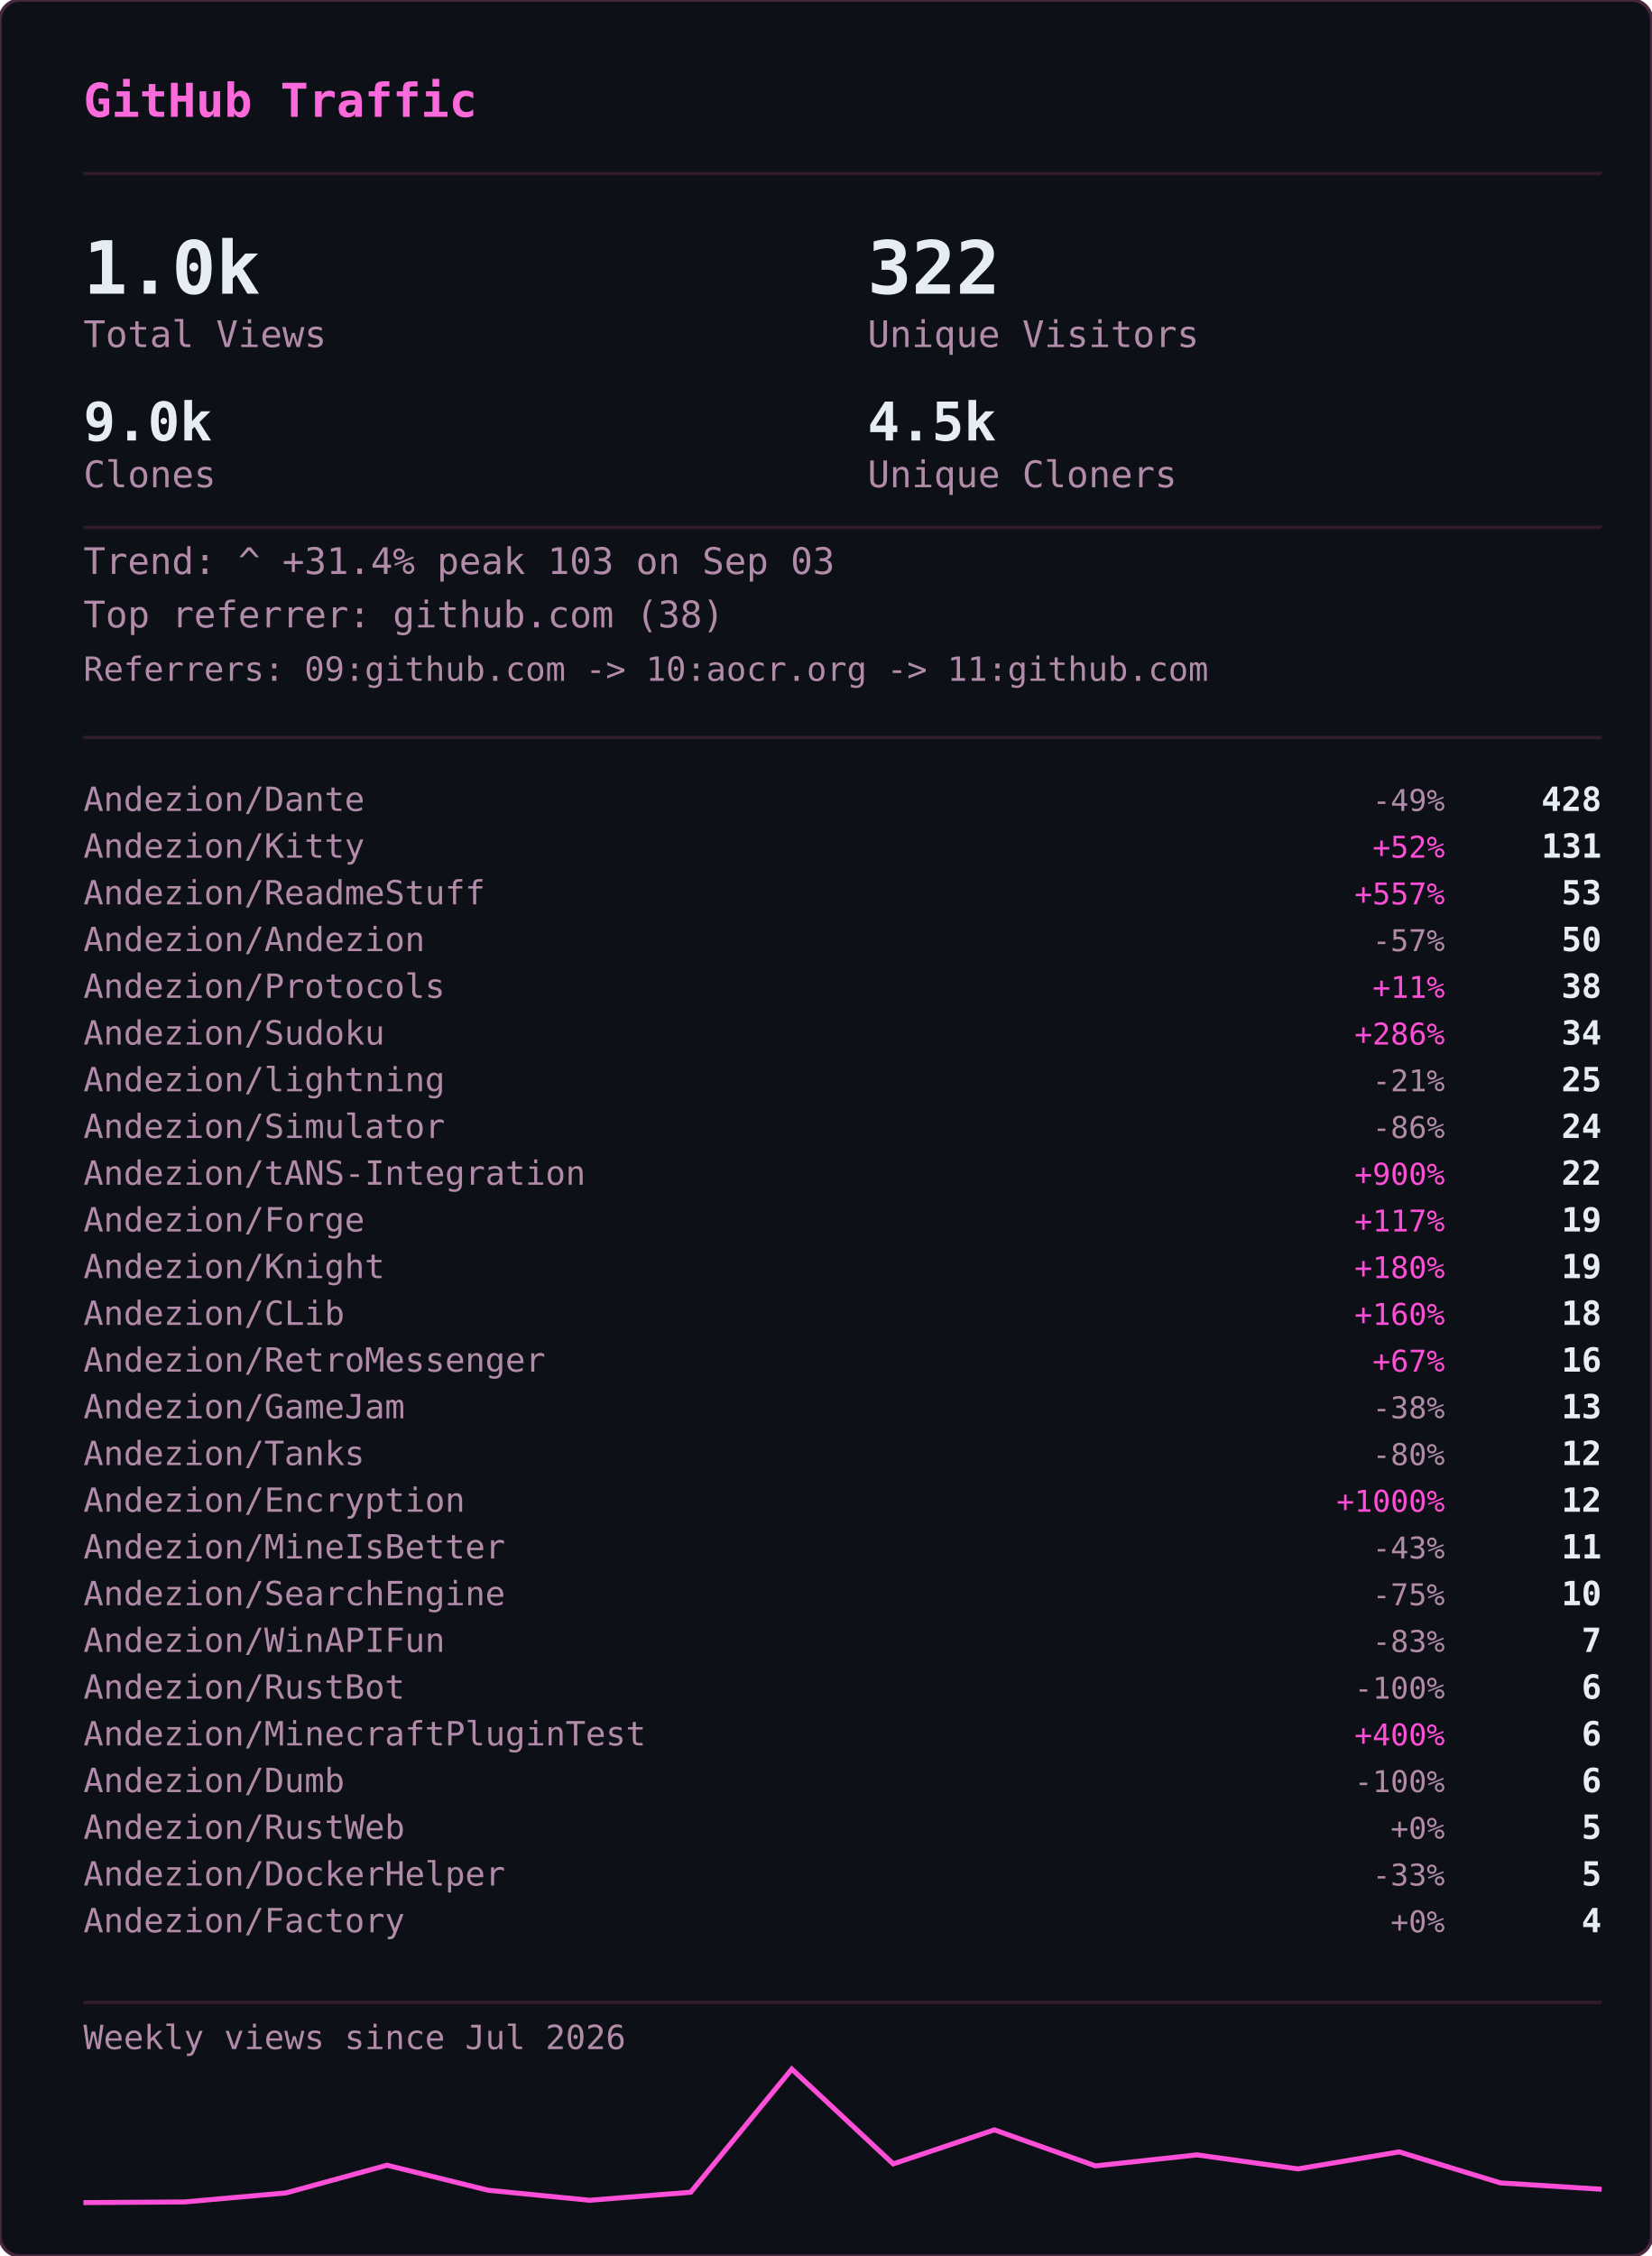
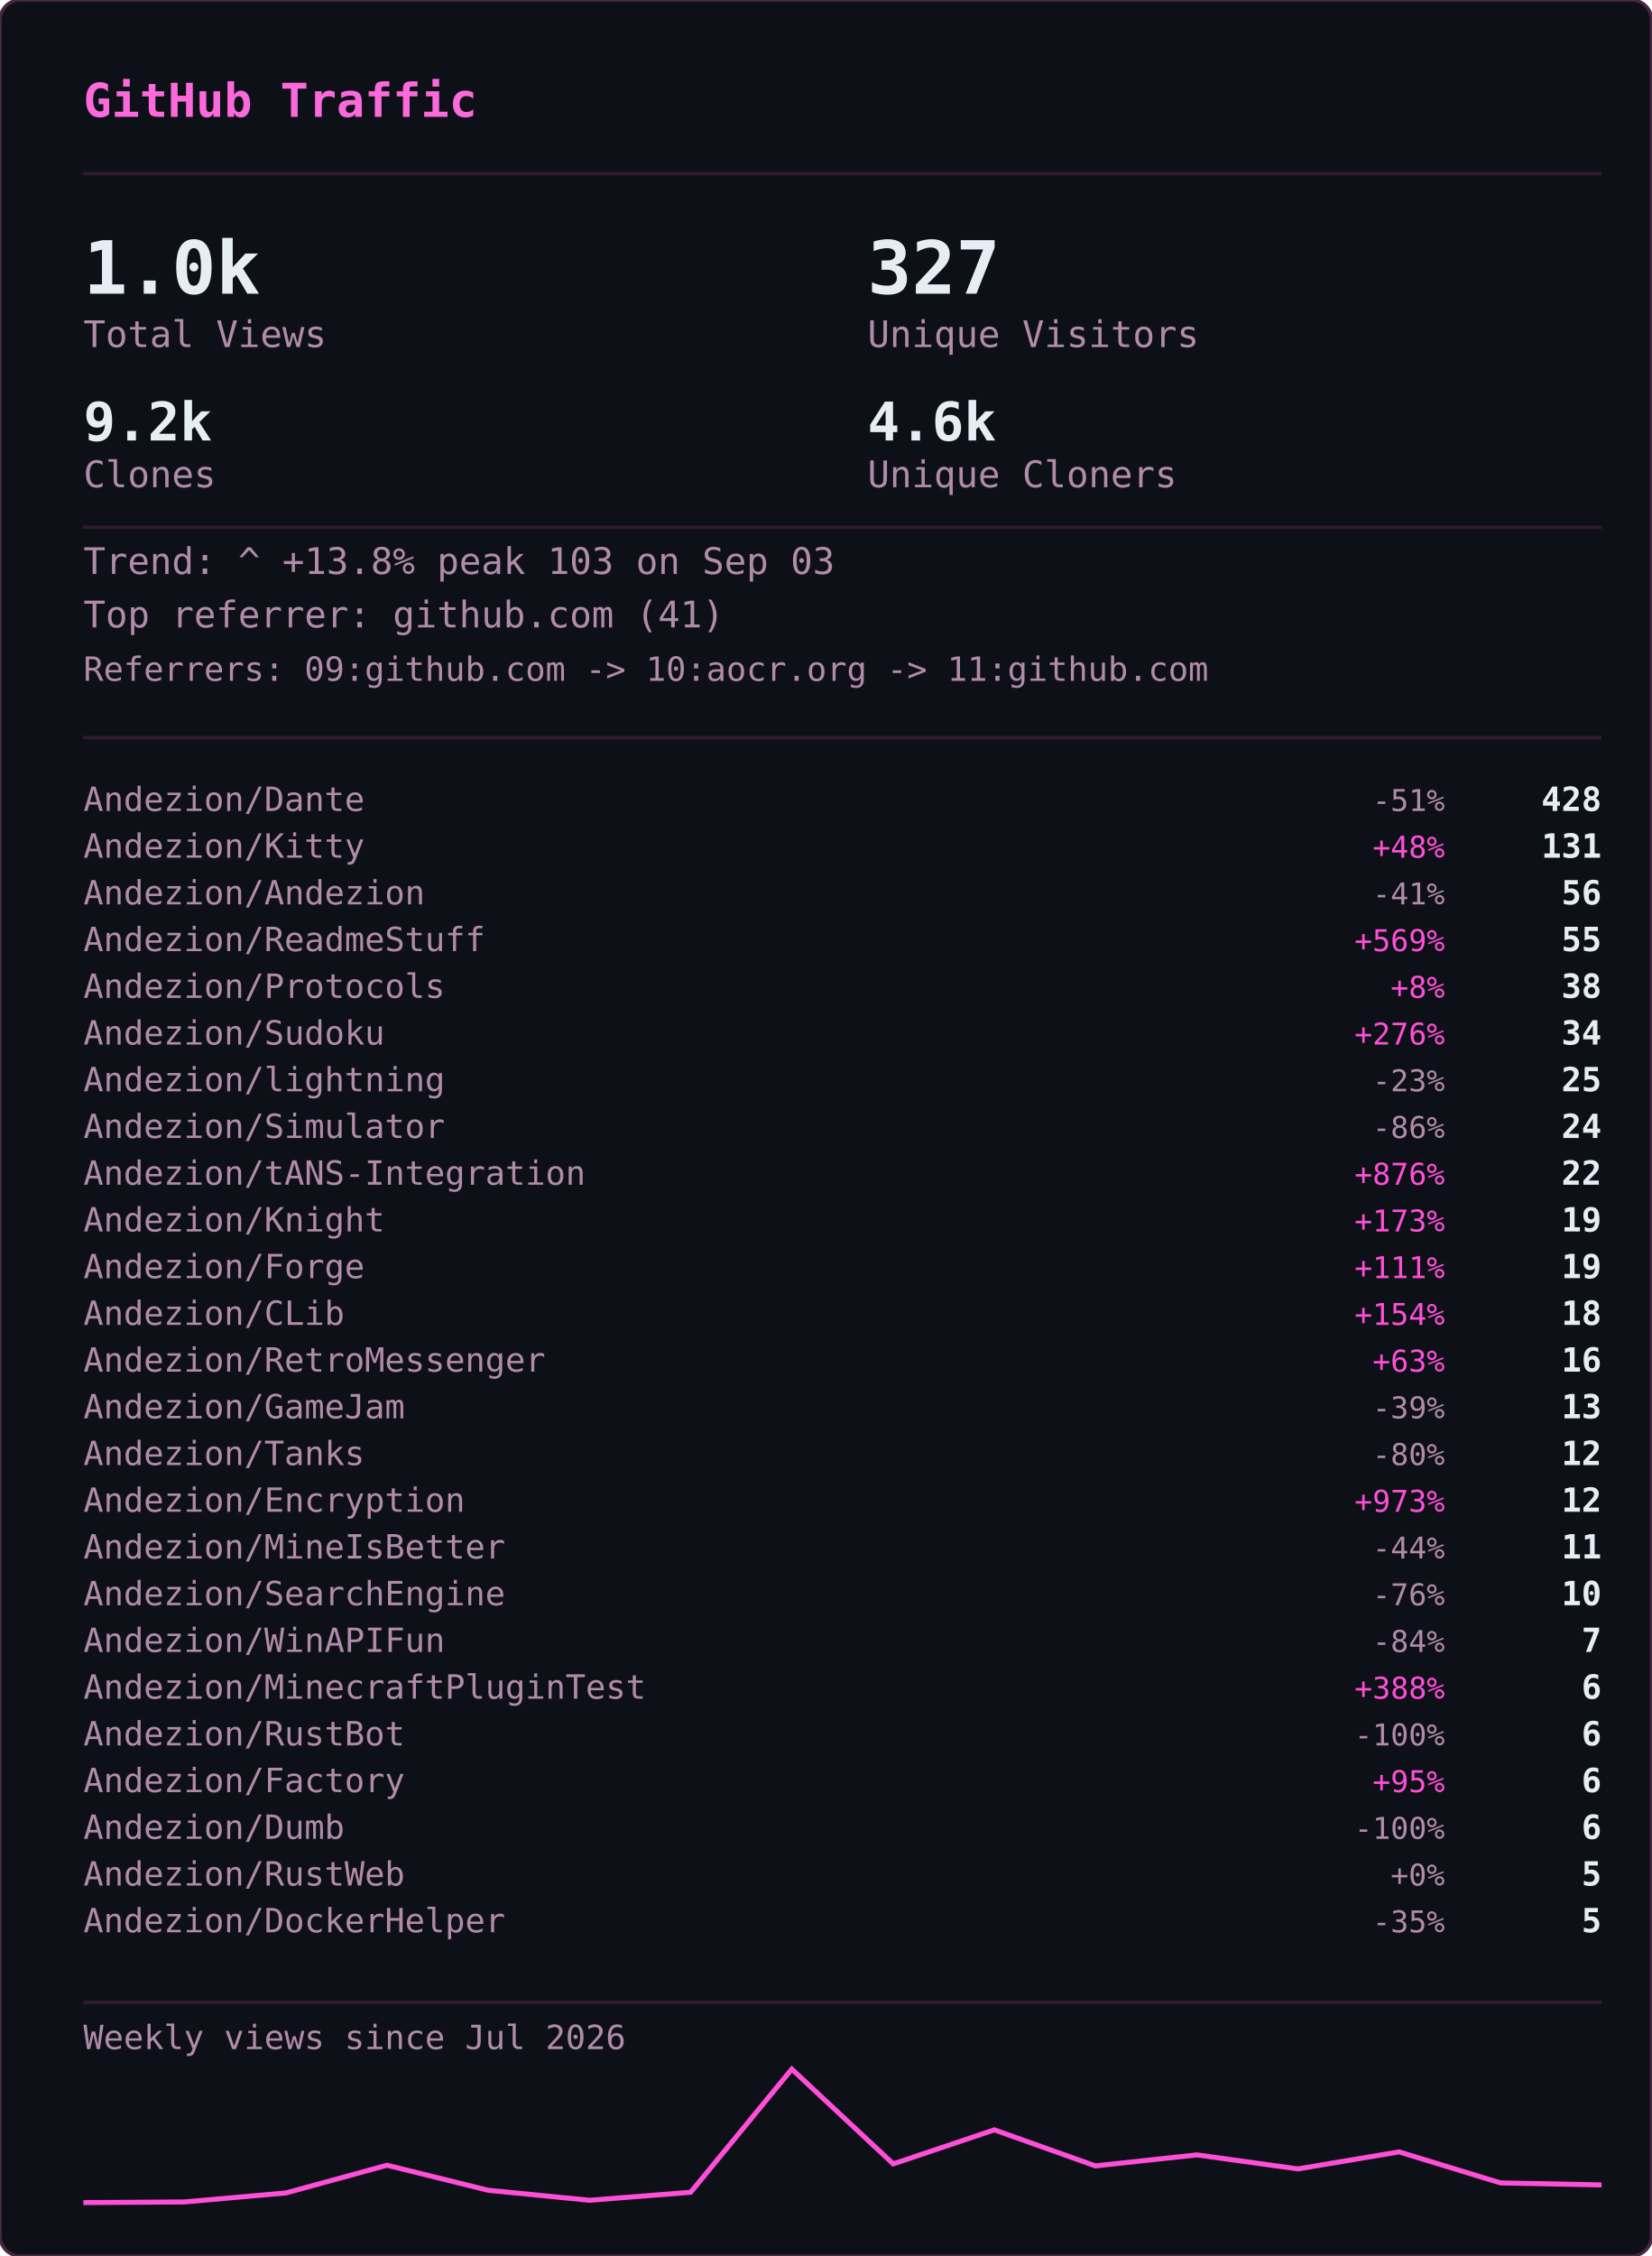
<svg xmlns="http://www.w3.org/2000/svg" width="495" height="676" viewBox="0 0 495 676">
  <defs>
    <clipPath id="gvs-clip">
      <rect width="495" height="676" rx="6" />
    </clipPath>
  </defs>
  <rect width="495" height="676" rx="6" fill="#0d1117" />
  <g clip-path="url(#gvs-clip)">
    <g opacity="0.22" font-family="monospace" font-size="12">
      <style>@keyframes gvs3{from{transform:translateY(-46px)}to{transform:translateY(690px)}}@keyframes gvs4{from{transform:translateY(-60px)}to{transform:translateY(690px)}}@keyframes gvs5{from{transform:translateY(-74px)}to{transform:translateY(690px)}}@keyframes gvs6{from{transform:translateY(-88px)}to{transform:translateY(690px)}}</style>
      <g fill="#ff4fd8" style="animation:gvs3 1.67s linear -0.05s infinite">
        <text x="22">ｱ</text>
        <text x="22" y="-14" opacity=".75">ｸ</text>
        <text x="22" y="-28" opacity=".5">ｸ</text>
        <text x="22" y="-42" opacity=".25">ｶ</text>
      </g>
      <g fill="#ff4fd8" style="animation:gvs4 2.52s linear -2.19s infinite">
        <text x="261">3</text>
        <text x="261" y="-14" opacity=".8">ﾉ</text>
        <text x="261" y="-28" opacity=".6">7</text>
        <text x="261" y="-42" opacity=".4">7</text>
        <text x="261" y="-56" opacity=".2">ﾓ</text>
      </g>
      <g fill="#ff4fd8" style="animation:gvs6 2.64s linear -2.40s infinite">
        <text x="225">ｧ</text>
        <text x="225" y="-14" opacity=".86">ｪ</text>
        <text x="225" y="-28" opacity=".71">9</text>
        <text x="225" y="-42" opacity=".57">ｳ</text>
        <text x="225" y="-56" opacity=".43">ﾋ</text>
        <text x="225" y="-70" opacity=".29">2</text>
        <text x="225" y="-84" opacity=".14">7</text>
      </g>
      <g fill="#ff4fd8" style="animation:gvs6 2.68s linear -2.06s infinite">
        <text x="61">ﾄ</text>
        <text x="61" y="-14" opacity=".86">ﾖ</text>
        <text x="61" y="-28" opacity=".71">ﾈ</text>
        <text x="61" y="-42" opacity=".57">ﾈ</text>
        <text x="61" y="-56" opacity=".43">0</text>
        <text x="61" y="-70" opacity=".29">ﾚ</text>
        <text x="61" y="-84" opacity=".14">ｲ</text>
      </g>
      <g fill="#ff4fd8" style="animation:gvs6 1.89s linear -1.68s infinite">
        <text x="393">ﾋ</text>
        <text x="393" y="-14" opacity=".86">5</text>
        <text x="393" y="-28" opacity=".71">9</text>
        <text x="393" y="-42" opacity=".57">3</text>
        <text x="393" y="-56" opacity=".43">ﾄ</text>
        <text x="393" y="-70" opacity=".29">ﾀ</text>
        <text x="393" y="-84" opacity=".14">ﾄ</text>
      </g>
      <g fill="#ff4fd8" style="animation:gvs6 2.08s linear -1.87s infinite">
        <text x="88">0</text>
        <text x="88" y="-14" opacity=".86">ﾁ</text>
        <text x="88" y="-28" opacity=".71">ｭ</text>
        <text x="88" y="-42" opacity=".57">ﾊ</text>
        <text x="88" y="-56" opacity=".43">0</text>
        <text x="88" y="-70" opacity=".29">ｴ</text>
        <text x="88" y="-84" opacity=".14">6</text>
      </g>
      <g fill="#ff4fd8" style="animation:gvs6 1.51s linear -0.31s infinite">
        <text x="484">5</text>
        <text x="484" y="-14" opacity=".86">ｩ</text>
        <text x="484" y="-28" opacity=".71">ｭ</text>
        <text x="484" y="-42" opacity=".57">1</text>
        <text x="484" y="-56" opacity=".43">ｷ</text>
        <text x="484" y="-70" opacity=".29">ﾁ</text>
        <text x="484" y="-84" opacity=".14">ﾗ</text>
      </g>
      <g fill="#ff4fd8" style="animation:gvs6 2.04s linear -0.46s infinite">
        <text x="452">8</text>
        <text x="452" y="-14" opacity=".86">ｷ</text>
        <text x="452" y="-28" opacity=".71">ｻ</text>
        <text x="452" y="-42" opacity=".57">ｼ</text>
        <text x="452" y="-56" opacity=".43">ｿ</text>
        <text x="452" y="-70" opacity=".29">ｹ</text>
        <text x="452" y="-84" opacity=".14">ﾇ</text>
      </g>
      <g fill="#ff4fd8" style="animation:gvs3 2.42s linear -0.51s infinite">
        <text x="193">ﾋ</text>
        <text x="193" y="-14" opacity=".75">0</text>
        <text x="193" y="-28" opacity=".5">ﾈ</text>
        <text x="193" y="-42" opacity=".25">5</text>
      </g>
      <g fill="#ff4fd8" style="animation:gvs4 1.93s linear -1.90s infinite">
        <text x="368">ﾓ</text>
        <text x="368" y="-14" opacity=".8">ﾚ</text>
        <text x="368" y="-28" opacity=".6">ﾕ</text>
        <text x="368" y="-42" opacity=".4">ｮ</text>
        <text x="368" y="-56" opacity=".2">ﾖ</text>
      </g>
      <g fill="#ff4fd8" style="animation:gvs6 2.23s linear -1.17s infinite">
        <text x="307">ﾋ</text>
        <text x="307" y="-14" opacity=".86">ｾ</text>
        <text x="307" y="-28" opacity=".71">ﾇ</text>
        <text x="307" y="-42" opacity=".57">ﾊ</text>
        <text x="307" y="-56" opacity=".43">ﾙ</text>
        <text x="307" y="-70" opacity=".29">ｧ</text>
        <text x="307" y="-84" opacity=".14">ﾖ</text>
      </g>
      <g fill="#ff4fd8" style="animation:gvs4 2.78s linear -0.63s infinite">
        <text x="378">ﾚ</text>
        <text x="378" y="-14" opacity=".8">9</text>
        <text x="378" y="-28" opacity=".6">ﾕ</text>
        <text x="378" y="-42" opacity=".4">ｹ</text>
        <text x="378" y="-56" opacity=".2">ﾛ</text>
      </g>
      <g fill="#ff4fd8" style="animation:gvs6 1.82s linear -1.02s infinite">
        <text x="425">ｳ</text>
        <text x="425" y="-14" opacity=".86">ﾒ</text>
        <text x="425" y="-28" opacity=".71">ﾈ</text>
        <text x="425" y="-42" opacity=".57">ｹ</text>
        <text x="425" y="-56" opacity=".43">ﾃ</text>
        <text x="425" y="-70" opacity=".29">ﾀ</text>
        <text x="425" y="-84" opacity=".14">7</text>
      </g>
      <g fill="#ff4fd8" style="animation:gvs6 3.08s linear -0.54s infinite">
        <text x="474">ｾ</text>
        <text x="474" y="-14" opacity=".86">ｭ</text>
        <text x="474" y="-28" opacity=".71">ﾗ</text>
        <text x="474" y="-42" opacity=".57">ﾀ</text>
        <text x="474" y="-56" opacity=".43">ﾒ</text>
        <text x="474" y="-70" opacity=".29">ﾉ</text>
        <text x="474" y="-84" opacity=".14">ｲ</text>
      </g>
      <g fill="#ff4fd8" style="animation:gvs4 1.89s linear -1.79s infinite">
        <text x="67">ﾏ</text>
        <text x="67" y="-14" opacity=".8">ﾚ</text>
        <text x="67" y="-28" opacity=".6">ﾉ</text>
        <text x="67" y="-42" opacity=".4">ｿ</text>
        <text x="67" y="-56" opacity=".2">6</text>
      </g>
      <g fill="#ff4fd8" style="animation:gvs5 2.31s linear -1.20s infinite">
        <text x="412">ﾍ</text>
        <text x="412" y="-14" opacity=".83">ｭ</text>
        <text x="412" y="-28" opacity=".67">ﾌ</text>
        <text x="412" y="-42" opacity=".5">ｧ</text>
        <text x="412" y="-56" opacity=".33">ｭ</text>
        <text x="412" y="-70" opacity=".17">ﾚ</text>
      </g>
      <g fill="#ff4fd8" style="animation:gvs6 1.84s linear -0.95s infinite">
        <text x="208">ｾ</text>
        <text x="208" y="-14" opacity=".86">ﾄ</text>
        <text x="208" y="-28" opacity=".71">ﾘ</text>
        <text x="208" y="-42" opacity=".57">ﾔ</text>
        <text x="208" y="-56" opacity=".43">ﾘ</text>
        <text x="208" y="-70" opacity=".29">ｫ</text>
        <text x="208" y="-84" opacity=".14">ｶ</text>
      </g>
      <g fill="#ff4fd8" style="animation:gvs4 1.63s linear -0.51s infinite">
        <text x="413">ｵ</text>
        <text x="413" y="-14" opacity=".8">5</text>
        <text x="413" y="-28" opacity=".6">ﾁ</text>
        <text x="413" y="-42" opacity=".4">ﾈ</text>
        <text x="413" y="-56" opacity=".2">ﾗ</text>
      </g>
      <g fill="#ff4fd8" style="animation:gvs6 2.61s linear -1.01s infinite">
        <text x="422">ｽ</text>
        <text x="422" y="-14" opacity=".86">ｬ</text>
        <text x="422" y="-28" opacity=".71">ﾈ</text>
        <text x="422" y="-42" opacity=".57">ｮ</text>
        <text x="422" y="-56" opacity=".43">0</text>
        <text x="422" y="-70" opacity=".29">ﾊ</text>
        <text x="422" y="-84" opacity=".14">ﾀ</text>
      </g>
      <g fill="#ff4fd8" style="animation:gvs3 2.86s linear -1.17s infinite">
        <text x="137">ｴ</text>
        <text x="137" y="-14" opacity=".75">3</text>
        <text x="137" y="-28" opacity=".5">ﾒ</text>
        <text x="137" y="-42" opacity=".25">ｪ</text>
      </g>
      <g fill="#ff4fd8" style="animation:gvs3 2.04s linear -1.32s infinite">
        <text x="72">ﾑ</text>
        <text x="72" y="-14" opacity=".75">ﾉ</text>
        <text x="72" y="-28" opacity=".5">ｸ</text>
        <text x="72" y="-42" opacity=".25">ﾐ</text>
      </g>
      <g fill="#ff4fd8" style="animation:gvs6 2.07s linear -0.53s infinite">
        <text x="91">ｪ</text>
        <text x="91" y="-14" opacity=".86">ｳ</text>
        <text x="91" y="-28" opacity=".71">ｻ</text>
        <text x="91" y="-42" opacity=".57">ﾔ</text>
        <text x="91" y="-56" opacity=".43">5</text>
        <text x="91" y="-70" opacity=".29">ｳ</text>
        <text x="91" y="-84" opacity=".14">ﾂ</text>
      </g>
      <g fill="#ff4fd8" style="animation:gvs6 2.09s linear -1.30s infinite">
        <text x="102">1</text>
        <text x="102" y="-14" opacity=".86">ｸ</text>
        <text x="102" y="-28" opacity=".71">ﾂ</text>
        <text x="102" y="-42" opacity=".57">ｭ</text>
        <text x="102" y="-56" opacity=".43">3</text>
        <text x="102" y="-70" opacity=".29">ｫ</text>
        <text x="102" y="-84" opacity=".14">ﾑ</text>
      </g>
      <g fill="#ff4fd8" style="animation:gvs6 1.89s linear -1.38s infinite">
        <text x="162">ｵ</text>
        <text x="162" y="-14" opacity=".86">ｦ</text>
        <text x="162" y="-28" opacity=".71">ﾖ</text>
        <text x="162" y="-42" opacity=".57">ｴ</text>
        <text x="162" y="-56" opacity=".43">ﾓ</text>
        <text x="162" y="-70" opacity=".29">ｷ</text>
        <text x="162" y="-84" opacity=".14">ﾇ</text>
      </g>
      <g fill="#ff4fd8" style="animation:gvs3 2.35s linear -1.38s infinite">
        <text x="211">ｧ</text>
        <text x="211" y="-14" opacity=".75">ｿ</text>
        <text x="211" y="-28" opacity=".5">ﾈ</text>
        <text x="211" y="-42" opacity=".25">ﾒ</text>
      </g>
      <g fill="#ff4fd8" style="animation:gvs3 2.74s linear -0.53s infinite">
        <text x="241">ｽ</text>
        <text x="241" y="-14" opacity=".75">ﾄ</text>
        <text x="241" y="-28" opacity=".5">ｸ</text>
        <text x="241" y="-42" opacity=".25">7</text>
      </g>
      <g fill="#ff4fd8" style="animation:gvs4 1.82s linear -0.60s infinite">
        <text x="128">ﾍ</text>
        <text x="128" y="-14" opacity=".8">ﾌ</text>
        <text x="128" y="-28" opacity=".6">4</text>
        <text x="128" y="-42" opacity=".4">ｦ</text>
        <text x="128" y="-56" opacity=".2">8</text>
      </g>
      <g fill="#ff4fd8" style="animation:gvs4 2.28s linear -0.68s infinite">
        <text x="242">ﾛ</text>
        <text x="242" y="-14" opacity=".8">ﾗ</text>
        <text x="242" y="-28" opacity=".6">ｳ</text>
        <text x="242" y="-42" opacity=".4">ﾑ</text>
        <text x="242" y="-56" opacity=".2">ｭ</text>
      </g>
      <g fill="#ff4fd8" style="animation:gvs6 2.44s linear -0.28s infinite">
        <text x="34">ｵ</text>
        <text x="34" y="-14" opacity=".86">ﾀ</text>
        <text x="34" y="-28" opacity=".71">ﾓ</text>
        <text x="34" y="-42" opacity=".57">ｫ</text>
        <text x="34" y="-56" opacity=".43">ｻ</text>
        <text x="34" y="-70" opacity=".29">3</text>
        <text x="34" y="-84" opacity=".14">ｶ</text>
      </g>
      <g fill="#ff4fd8" style="animation:gvs5 2.19s linear -0.47s infinite">
        <text x="411">ﾖ</text>
        <text x="411" y="-14" opacity=".83">6</text>
        <text x="411" y="-28" opacity=".67">ﾘ</text>
        <text x="411" y="-42" opacity=".5">ｨ</text>
        <text x="411" y="-56" opacity=".33">ﾘ</text>
        <text x="411" y="-70" opacity=".17">ﾃ</text>
      </g>
      <g fill="#ff4fd8" style="animation:gvs5 2.71s linear -2.12s infinite">
        <text x="146">ｷ</text>
        <text x="146" y="-14" opacity=".83">ﾚ</text>
        <text x="146" y="-28" opacity=".67">ｳ</text>
        <text x="146" y="-42" opacity=".5">ｾ</text>
        <text x="146" y="-56" opacity=".33">ｺ</text>
        <text x="146" y="-70" opacity=".17">3</text>
      </g>
      <g fill="#ff4fd8" style="animation:gvs3 2.10s linear -0.05s infinite">
        <text x="248">ｼ</text>
        <text x="248" y="-14" opacity=".75">ﾗ</text>
        <text x="248" y="-28" opacity=".5">ﾌ</text>
        <text x="248" y="-42" opacity=".25">0</text>
      </g>
      <g fill="#ff4fd8" style="animation:gvs3 1.82s linear -0.87s infinite">
        <text x="64">ｺ</text>
        <text x="64" y="-14" opacity=".75">ｭ</text>
        <text x="64" y="-28" opacity=".5">ﾄ</text>
        <text x="64" y="-42" opacity=".25">ｨ</text>
      </g>
      <g fill="#ff4fd8" style="animation:gvs3 2.68s linear -2.11s infinite">
        <text x="189">ｵ</text>
        <text x="189" y="-14" opacity=".75">ｨ</text>
        <text x="189" y="-28" opacity=".5">ﾝ</text>
        <text x="189" y="-42" opacity=".25">1</text>
      </g>
      <g fill="#ff4fd8" style="animation:gvs6 3.14s linear -1.39s infinite">
        <text x="147">ﾘ</text>
        <text x="147" y="-14" opacity=".86">ﾘ</text>
        <text x="147" y="-28" opacity=".71">ﾊ</text>
        <text x="147" y="-42" opacity=".57">ﾎ</text>
        <text x="147" y="-56" opacity=".43">1</text>
        <text x="147" y="-70" opacity=".29">9</text>
        <text x="147" y="-84" opacity=".14">ﾕ</text>
      </g>
      <g fill="#ff4fd8" style="animation:gvs6 3.09s linear -1.76s infinite">
        <text x="54">4</text>
        <text x="54" y="-14" opacity=".86">ｲ</text>
        <text x="54" y="-28" opacity=".71">ｶ</text>
        <text x="54" y="-42" opacity=".57">ﾐ</text>
        <text x="54" y="-56" opacity=".43">ﾝ</text>
        <text x="54" y="-70" opacity=".29">ﾄ</text>
        <text x="54" y="-84" opacity=".14">ﾐ</text>
      </g>
      <g fill="#ff4fd8" style="animation:gvs4 2.45s linear -0.10s infinite">
        <text x="50">ﾓ</text>
        <text x="50" y="-14" opacity=".8">ｭ</text>
        <text x="50" y="-28" opacity=".6">ﾎ</text>
        <text x="50" y="-42" opacity=".4">5</text>
        <text x="50" y="-56" opacity=".2">ｽ</text>
      </g>
      <g fill="#ff4fd8" style="animation:gvs6 1.60s linear -1.47s infinite">
        <text x="118">ﾊ</text>
        <text x="118" y="-14" opacity=".86">ﾓ</text>
        <text x="118" y="-28" opacity=".71">ｨ</text>
        <text x="118" y="-42" opacity=".57">ﾘ</text>
        <text x="118" y="-56" opacity=".43">ﾛ</text>
        <text x="118" y="-70" opacity=".29">ｿ</text>
        <text x="118" y="-84" opacity=".14">ｯ</text>
      </g>
    </g>
  </g>
  <rect width="495" height="676" rx="6" fill="none" stroke="#492741" stroke-width="1" />
  <text x="25" y="35" font-family="monospace" font-size="14" font-weight="600" fill="#fb6adb">GitHub Traffic</text>
  <line x1="25" y1="52" x2="480" y2="52" stroke="#321b2d" stroke-width="1" />
  <text x="25" y="88" font-family="monospace" font-size="22" font-weight="700" fill="#e6edf3">1.0k</text>
  <text x="25" y="104" font-family="monospace" font-size="11" fill="#b18ba9">Total Views</text>
-   <text x="260" y="88" font-family="monospace" font-size="22" font-weight="700" fill="#e6edf3">322</text>
+   <text x="260" y="88" font-family="monospace" font-size="22" font-weight="700" fill="#e6edf3">327</text>
  <text x="260" y="104" font-family="monospace" font-size="11" fill="#b18ba9">Unique Visitors</text>
-   <text x="25" y="132" font-family="monospace" font-size="16" font-weight="700" fill="#e6edf3">9.0k</text>
+   <text x="25" y="132" font-family="monospace" font-size="16" font-weight="700" fill="#e6edf3">9.2k</text>
  <text x="25" y="146" font-family="monospace" font-size="11" fill="#b18ba9">Clones</text>
-   <text x="260" y="132" font-family="monospace" font-size="16" font-weight="700" fill="#e6edf3">4.5k</text>
+   <text x="260" y="132" font-family="monospace" font-size="16" font-weight="700" fill="#e6edf3">4.6k</text>
  <text x="260" y="146" font-family="monospace" font-size="11" fill="#b18ba9">Unique Cloners</text>
  <line x1="25" y1="158" x2="480" y2="158" stroke="#321b2d" stroke-width="1" />
-   <text x="25" y="172" font-family="monospace" font-size="11" fill="#b18ba9">Trend: ^ +31.4%  peak 103 on Sep 03</text>
-   <text x="25" y="188" font-family="monospace" font-size="11" fill="#b18ba9">Top referrer: github.com (38)</text>
+   <text x="25" y="172" font-family="monospace" font-size="11" fill="#b18ba9">Trend: ^ +13.8%  peak 103 on Sep 03</text>
+   <text x="25" y="188" font-family="monospace" font-size="11" fill="#b18ba9">Top referrer: github.com (41)</text>
  <text x="25" y="204" font-family="monospace" font-size="10" fill="#b18ba9">Referrers: 09:github.com -&gt; 10:aocr.org -&gt; 11:github.com</text>
  <line x1="25" y1="221" x2="480" y2="221" stroke="#321b2d" stroke-width="1" />
  <text x="25" y="243" font-family="monospace" font-size="10" fill="#b18ba9">Andezion/Dante</text>
-   <text x="433" y="243" font-family="monospace" font-size="9" fill="#b18ba9" text-anchor="end">-49%</text>
+   <text x="433" y="243" font-family="monospace" font-size="9" fill="#b18ba9" text-anchor="end">-51%</text>
  <text x="480" y="243" font-family="monospace" font-size="10" font-weight="600" fill="#e6edf3" text-anchor="end">428</text>
  <text x="25" y="257" font-family="monospace" font-size="10" fill="#b18ba9">Andezion/Kitty</text>
-   <text x="433" y="257" font-family="monospace" font-size="9" fill="#ff4fd8" text-anchor="end">+52%</text>
+   <text x="433" y="257" font-family="monospace" font-size="9" fill="#ff4fd8" text-anchor="end">+48%</text>
  <text x="480" y="257" font-family="monospace" font-size="10" font-weight="600" fill="#e6edf3" text-anchor="end">131</text>
-   <text x="25" y="271" font-family="monospace" font-size="10" fill="#b18ba9">Andezion/ReadmeStuff</text>
-   <text x="433" y="271" font-family="monospace" font-size="9" fill="#ff4fd8" text-anchor="end">+557%</text>
-   <text x="480" y="271" font-family="monospace" font-size="10" font-weight="600" fill="#e6edf3" text-anchor="end">53</text>
-   <text x="25" y="285" font-family="monospace" font-size="10" fill="#b18ba9">Andezion/Andezion</text>
-   <text x="433" y="285" font-family="monospace" font-size="9" fill="#b18ba9" text-anchor="end">-57%</text>
-   <text x="480" y="285" font-family="monospace" font-size="10" font-weight="600" fill="#e6edf3" text-anchor="end">50</text>
+   <text x="25" y="271" font-family="monospace" font-size="10" fill="#b18ba9">Andezion/Andezion</text>
+   <text x="433" y="271" font-family="monospace" font-size="9" fill="#b18ba9" text-anchor="end">-41%</text>
+   <text x="480" y="271" font-family="monospace" font-size="10" font-weight="600" fill="#e6edf3" text-anchor="end">56</text>
+   <text x="25" y="285" font-family="monospace" font-size="10" fill="#b18ba9">Andezion/ReadmeStuff</text>
+   <text x="433" y="285" font-family="monospace" font-size="9" fill="#ff4fd8" text-anchor="end">+569%</text>
+   <text x="480" y="285" font-family="monospace" font-size="10" font-weight="600" fill="#e6edf3" text-anchor="end">55</text>
  <text x="25" y="299" font-family="monospace" font-size="10" fill="#b18ba9">Andezion/Protocols</text>
-   <text x="433" y="299" font-family="monospace" font-size="9" fill="#ff4fd8" text-anchor="end">+11%</text>
+   <text x="433" y="299" font-family="monospace" font-size="9" fill="#ff4fd8" text-anchor="end">+8%</text>
  <text x="480" y="299" font-family="monospace" font-size="10" font-weight="600" fill="#e6edf3" text-anchor="end">38</text>
  <text x="25" y="313" font-family="monospace" font-size="10" fill="#b18ba9">Andezion/Sudoku</text>
-   <text x="433" y="313" font-family="monospace" font-size="9" fill="#ff4fd8" text-anchor="end">+286%</text>
+   <text x="433" y="313" font-family="monospace" font-size="9" fill="#ff4fd8" text-anchor="end">+276%</text>
  <text x="480" y="313" font-family="monospace" font-size="10" font-weight="600" fill="#e6edf3" text-anchor="end">34</text>
  <text x="25" y="327" font-family="monospace" font-size="10" fill="#b18ba9">Andezion/lightning</text>
-   <text x="433" y="327" font-family="monospace" font-size="9" fill="#b18ba9" text-anchor="end">-21%</text>
+   <text x="433" y="327" font-family="monospace" font-size="9" fill="#b18ba9" text-anchor="end">-23%</text>
  <text x="480" y="327" font-family="monospace" font-size="10" font-weight="600" fill="#e6edf3" text-anchor="end">25</text>
  <text x="25" y="341" font-family="monospace" font-size="10" fill="#b18ba9">Andezion/Simulator</text>
  <text x="433" y="341" font-family="monospace" font-size="9" fill="#b18ba9" text-anchor="end">-86%</text>
  <text x="480" y="341" font-family="monospace" font-size="10" font-weight="600" fill="#e6edf3" text-anchor="end">24</text>
  <text x="25" y="355" font-family="monospace" font-size="10" fill="#b18ba9">Andezion/tANS-Integration</text>
-   <text x="433" y="355" font-family="monospace" font-size="9" fill="#ff4fd8" text-anchor="end">+900%</text>
+   <text x="433" y="355" font-family="monospace" font-size="9" fill="#ff4fd8" text-anchor="end">+876%</text>
  <text x="480" y="355" font-family="monospace" font-size="10" font-weight="600" fill="#e6edf3" text-anchor="end">22</text>
-   <text x="25" y="369" font-family="monospace" font-size="10" fill="#b18ba9">Andezion/Forge</text>
-   <text x="433" y="369" font-family="monospace" font-size="9" fill="#ff4fd8" text-anchor="end">+117%</text>
+   <text x="25" y="369" font-family="monospace" font-size="10" fill="#b18ba9">Andezion/Knight</text>
+   <text x="433" y="369" font-family="monospace" font-size="9" fill="#ff4fd8" text-anchor="end">+173%</text>
  <text x="480" y="369" font-family="monospace" font-size="10" font-weight="600" fill="#e6edf3" text-anchor="end">19</text>
-   <text x="25" y="383" font-family="monospace" font-size="10" fill="#b18ba9">Andezion/Knight</text>
-   <text x="433" y="383" font-family="monospace" font-size="9" fill="#ff4fd8" text-anchor="end">+180%</text>
+   <text x="25" y="383" font-family="monospace" font-size="10" fill="#b18ba9">Andezion/Forge</text>
+   <text x="433" y="383" font-family="monospace" font-size="9" fill="#ff4fd8" text-anchor="end">+111%</text>
  <text x="480" y="383" font-family="monospace" font-size="10" font-weight="600" fill="#e6edf3" text-anchor="end">19</text>
  <text x="25" y="397" font-family="monospace" font-size="10" fill="#b18ba9">Andezion/CLib</text>
-   <text x="433" y="397" font-family="monospace" font-size="9" fill="#ff4fd8" text-anchor="end">+160%</text>
+   <text x="433" y="397" font-family="monospace" font-size="9" fill="#ff4fd8" text-anchor="end">+154%</text>
  <text x="480" y="397" font-family="monospace" font-size="10" font-weight="600" fill="#e6edf3" text-anchor="end">18</text>
  <text x="25" y="411" font-family="monospace" font-size="10" fill="#b18ba9">Andezion/RetroMessenger</text>
-   <text x="433" y="411" font-family="monospace" font-size="9" fill="#ff4fd8" text-anchor="end">+67%</text>
+   <text x="433" y="411" font-family="monospace" font-size="9" fill="#ff4fd8" text-anchor="end">+63%</text>
  <text x="480" y="411" font-family="monospace" font-size="10" font-weight="600" fill="#e6edf3" text-anchor="end">16</text>
  <text x="25" y="425" font-family="monospace" font-size="10" fill="#b18ba9">Andezion/GameJam</text>
-   <text x="433" y="425" font-family="monospace" font-size="9" fill="#b18ba9" text-anchor="end">-38%</text>
+   <text x="433" y="425" font-family="monospace" font-size="9" fill="#b18ba9" text-anchor="end">-39%</text>
  <text x="480" y="425" font-family="monospace" font-size="10" font-weight="600" fill="#e6edf3" text-anchor="end">13</text>
  <text x="25" y="439" font-family="monospace" font-size="10" fill="#b18ba9">Andezion/Tanks</text>
  <text x="433" y="439" font-family="monospace" font-size="9" fill="#b18ba9" text-anchor="end">-80%</text>
  <text x="480" y="439" font-family="monospace" font-size="10" font-weight="600" fill="#e6edf3" text-anchor="end">12</text>
  <text x="25" y="453" font-family="monospace" font-size="10" fill="#b18ba9">Andezion/Encryption</text>
-   <text x="433" y="453" font-family="monospace" font-size="9" fill="#ff4fd8" text-anchor="end">+1000%</text>
+   <text x="433" y="453" font-family="monospace" font-size="9" fill="#ff4fd8" text-anchor="end">+973%</text>
  <text x="480" y="453" font-family="monospace" font-size="10" font-weight="600" fill="#e6edf3" text-anchor="end">12</text>
  <text x="25" y="467" font-family="monospace" font-size="10" fill="#b18ba9">Andezion/MineIsBetter</text>
-   <text x="433" y="467" font-family="monospace" font-size="9" fill="#b18ba9" text-anchor="end">-43%</text>
+   <text x="433" y="467" font-family="monospace" font-size="9" fill="#b18ba9" text-anchor="end">-44%</text>
  <text x="480" y="467" font-family="monospace" font-size="10" font-weight="600" fill="#e6edf3" text-anchor="end">11</text>
  <text x="25" y="481" font-family="monospace" font-size="10" fill="#b18ba9">Andezion/SearchEngine</text>
-   <text x="433" y="481" font-family="monospace" font-size="9" fill="#b18ba9" text-anchor="end">-75%</text>
+   <text x="433" y="481" font-family="monospace" font-size="9" fill="#b18ba9" text-anchor="end">-76%</text>
  <text x="480" y="481" font-family="monospace" font-size="10" font-weight="600" fill="#e6edf3" text-anchor="end">10</text>
  <text x="25" y="495" font-family="monospace" font-size="10" fill="#b18ba9">Andezion/WinAPIFun</text>
-   <text x="433" y="495" font-family="monospace" font-size="9" fill="#b18ba9" text-anchor="end">-83%</text>
+   <text x="433" y="495" font-family="monospace" font-size="9" fill="#b18ba9" text-anchor="end">-84%</text>
  <text x="480" y="495" font-family="monospace" font-size="10" font-weight="600" fill="#e6edf3" text-anchor="end">7</text>
-   <text x="25" y="509" font-family="monospace" font-size="10" fill="#b18ba9">Andezion/RustBot</text>
-   <text x="433" y="509" font-family="monospace" font-size="9" fill="#b18ba9" text-anchor="end">-100%</text>
+   <text x="25" y="509" font-family="monospace" font-size="10" fill="#b18ba9">Andezion/MinecraftPluginTest</text>
+   <text x="433" y="509" font-family="monospace" font-size="9" fill="#ff4fd8" text-anchor="end">+388%</text>
  <text x="480" y="509" font-family="monospace" font-size="10" font-weight="600" fill="#e6edf3" text-anchor="end">6</text>
-   <text x="25" y="523" font-family="monospace" font-size="10" fill="#b18ba9">Andezion/MinecraftPluginTest</text>
-   <text x="433" y="523" font-family="monospace" font-size="9" fill="#ff4fd8" text-anchor="end">+400%</text>
+   <text x="25" y="523" font-family="monospace" font-size="10" fill="#b18ba9">Andezion/RustBot</text>
+   <text x="433" y="523" font-family="monospace" font-size="9" fill="#b18ba9" text-anchor="end">-100%</text>
  <text x="480" y="523" font-family="monospace" font-size="10" font-weight="600" fill="#e6edf3" text-anchor="end">6</text>
-   <text x="25" y="537" font-family="monospace" font-size="10" fill="#b18ba9">Andezion/Dumb</text>
-   <text x="433" y="537" font-family="monospace" font-size="9" fill="#b18ba9" text-anchor="end">-100%</text>
+   <text x="25" y="537" font-family="monospace" font-size="10" fill="#b18ba9">Andezion/Factory</text>
+   <text x="433" y="537" font-family="monospace" font-size="9" fill="#ff4fd8" text-anchor="end">+95%</text>
  <text x="480" y="537" font-family="monospace" font-size="10" font-weight="600" fill="#e6edf3" text-anchor="end">6</text>
-   <text x="25" y="551" font-family="monospace" font-size="10" fill="#b18ba9">Andezion/RustWeb</text>
-   <text x="433" y="551" font-family="monospace" font-size="9" fill="#b18ba9" text-anchor="end">+0%</text>
-   <text x="480" y="551" font-family="monospace" font-size="10" font-weight="600" fill="#e6edf3" text-anchor="end">5</text>
-   <text x="25" y="565" font-family="monospace" font-size="10" fill="#b18ba9">Andezion/DockerHelper</text>
-   <text x="433" y="565" font-family="monospace" font-size="9" fill="#b18ba9" text-anchor="end">-33%</text>
+   <text x="25" y="551" font-family="monospace" font-size="10" fill="#b18ba9">Andezion/Dumb</text>
+   <text x="433" y="551" font-family="monospace" font-size="9" fill="#b18ba9" text-anchor="end">-100%</text>
+   <text x="480" y="551" font-family="monospace" font-size="10" font-weight="600" fill="#e6edf3" text-anchor="end">6</text>
+   <text x="25" y="565" font-family="monospace" font-size="10" fill="#b18ba9">Andezion/RustWeb</text>
+   <text x="433" y="565" font-family="monospace" font-size="9" fill="#b18ba9" text-anchor="end">+0%</text>
  <text x="480" y="565" font-family="monospace" font-size="10" font-weight="600" fill="#e6edf3" text-anchor="end">5</text>
-   <text x="25" y="579" font-family="monospace" font-size="10" fill="#b18ba9">Andezion/Factory</text>
-   <text x="433" y="579" font-family="monospace" font-size="9" fill="#b18ba9" text-anchor="end">+0%</text>
-   <text x="480" y="579" font-family="monospace" font-size="10" font-weight="600" fill="#e6edf3" text-anchor="end">4</text>
+   <text x="25" y="579" font-family="monospace" font-size="10" fill="#b18ba9">Andezion/DockerHelper</text>
+   <text x="433" y="579" font-family="monospace" font-size="9" fill="#b18ba9" text-anchor="end">-35%</text>
+   <text x="480" y="579" font-family="monospace" font-size="10" font-weight="600" fill="#e6edf3" text-anchor="end">5</text>
  <line x1="25" y1="600" x2="480" y2="600" stroke="#321b2d" stroke-width="1" />
  <text x="25" y="614" font-family="monospace" font-size="10" fill="#b18ba9">Weekly views since Jul 2026</text>
-   <polyline points="25.0,660.0 55.3,659.8 85.7,657.1 116.0,648.8 146.3,656.3 176.7,659.3 207.0,656.9 237.3,620.0 267.7,648.4 298.0,638.2 328.3,649.0 358.7,645.7 389.0,649.9 419.3,644.8 449.7,654.1 480.0,656.0" fill="none" stroke="#ff4fd8" stroke-width="1.5" />
+   <polyline points="25.0,660.0 55.3,659.8 85.7,657.1 116.0,648.8 146.3,656.3 176.7,659.3 207.0,656.9 237.3,620.0 267.7,648.4 298.0,638.2 328.3,649.0 358.7,645.7 389.0,649.9 419.3,644.8 449.7,654.1 480.0,654.7" fill="none" stroke="#ff4fd8" stroke-width="1.5" />
</svg>
